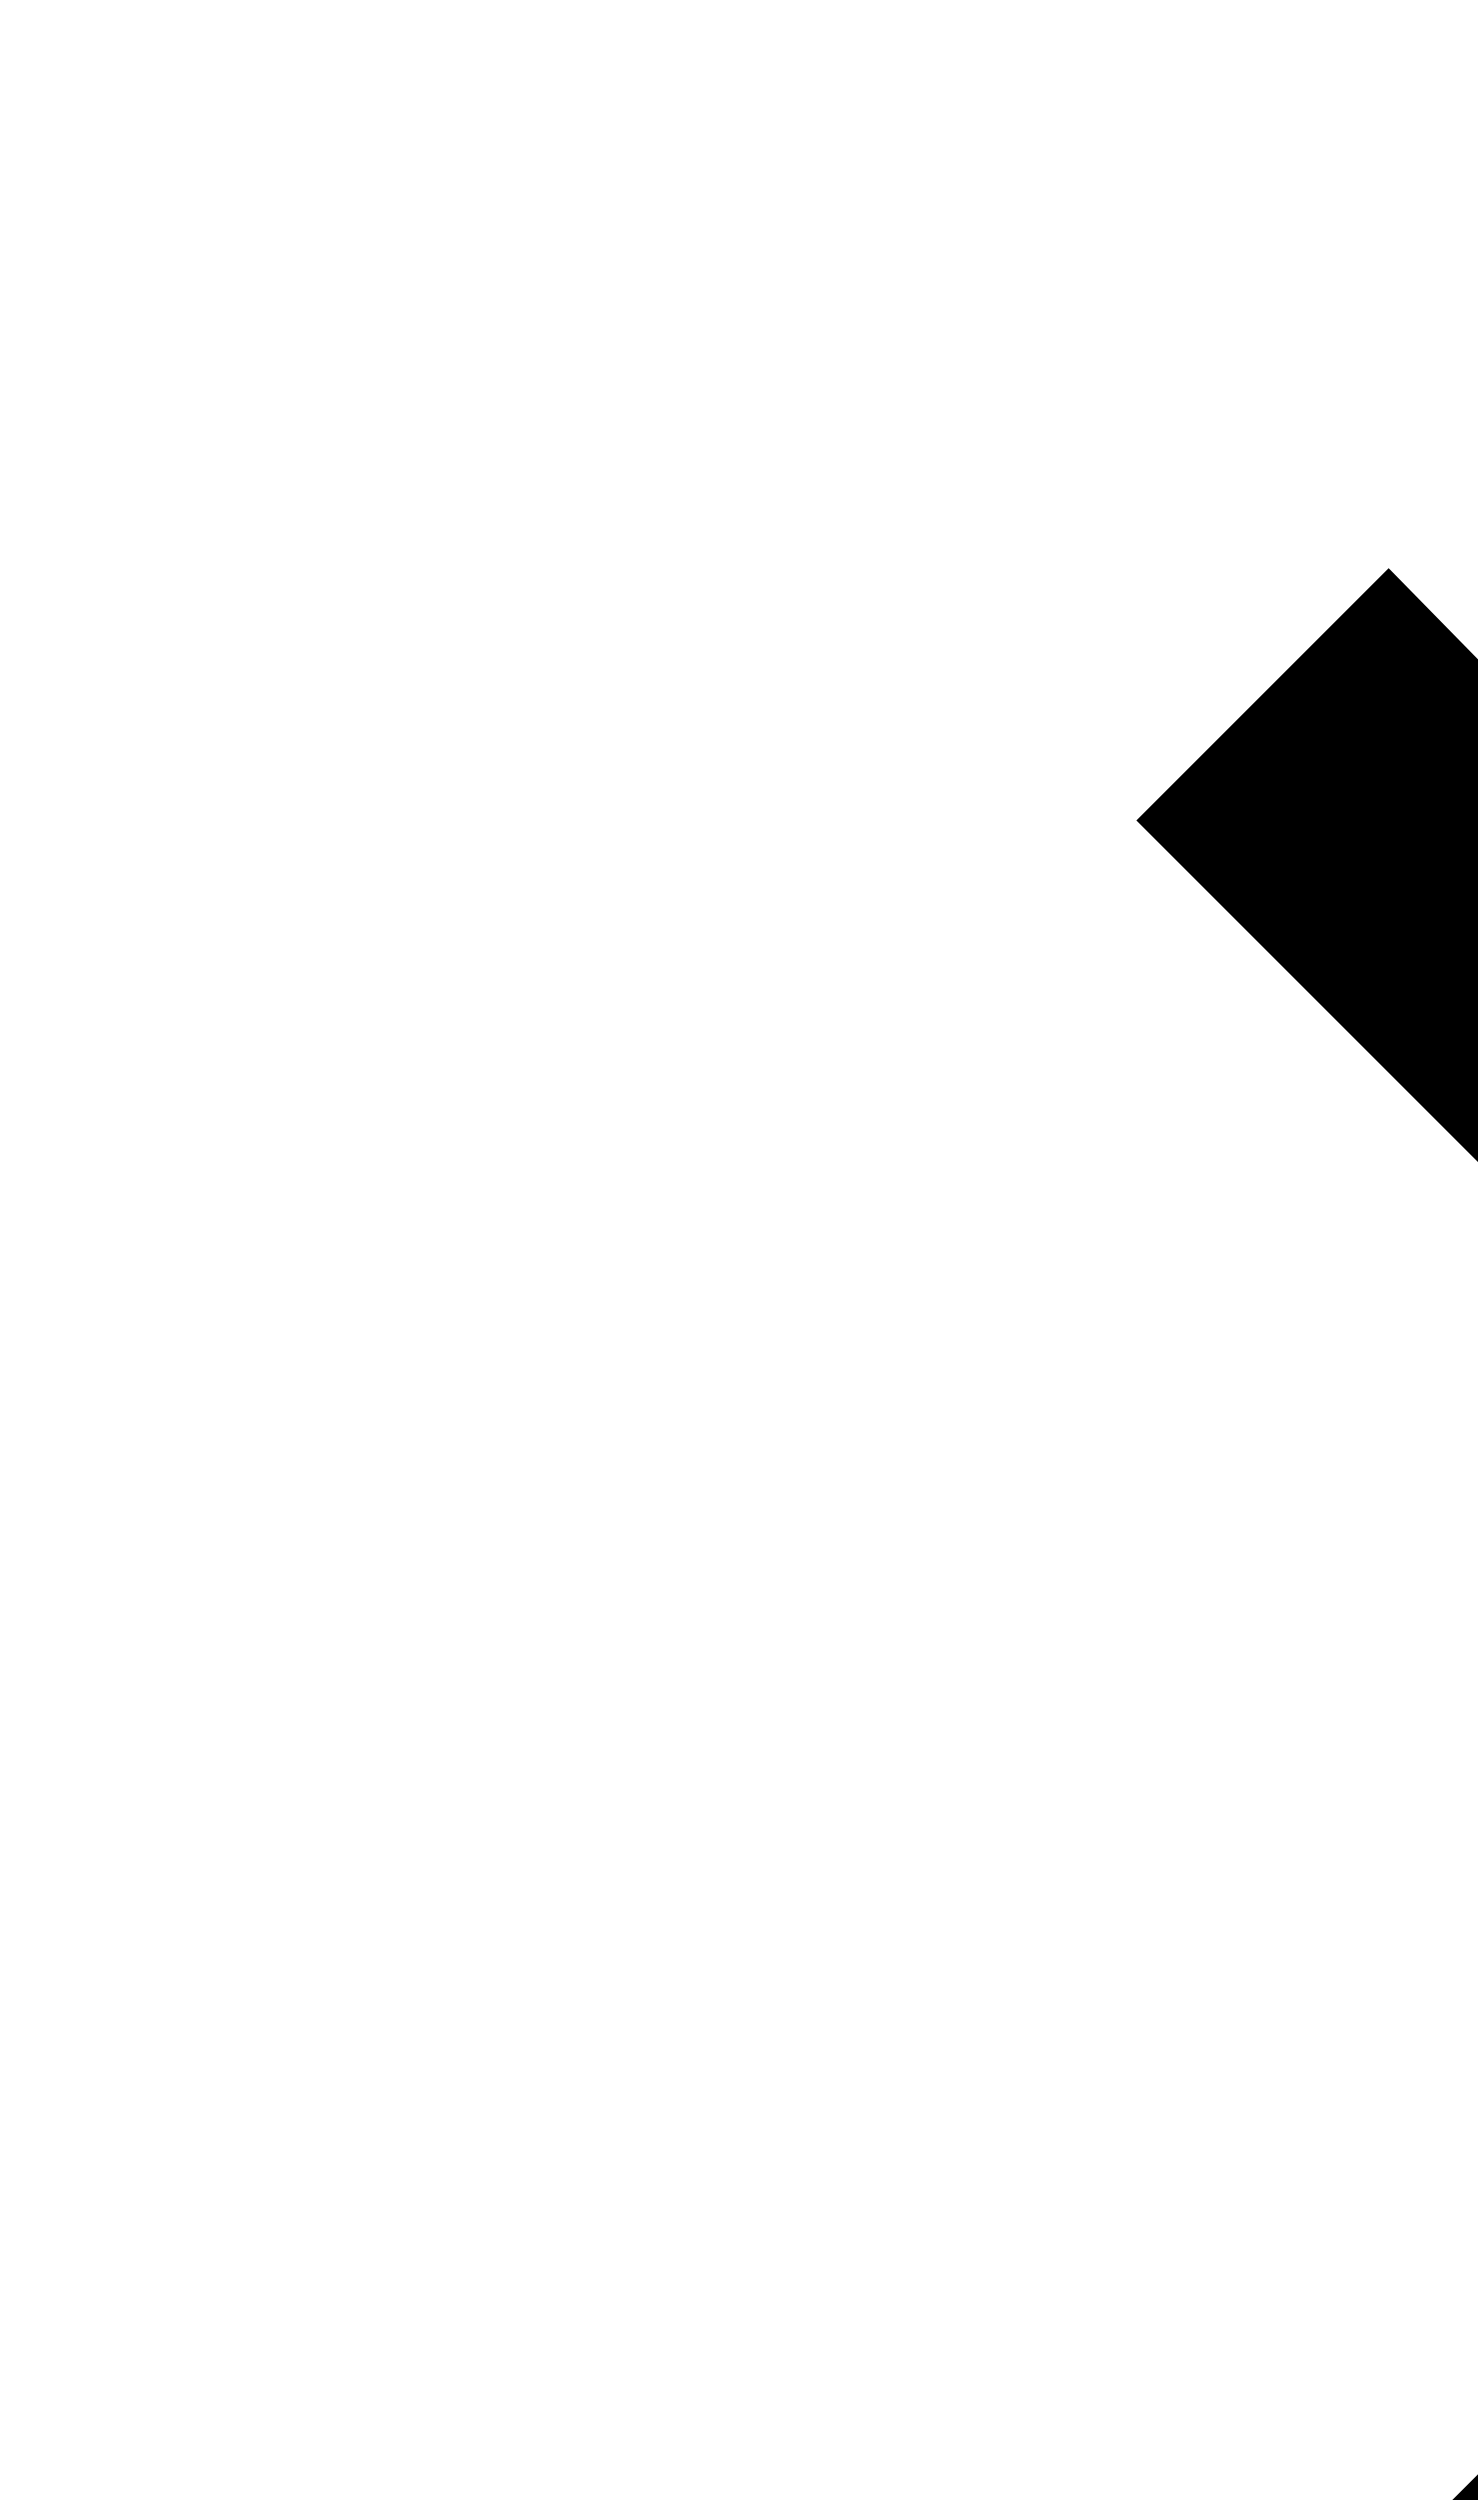
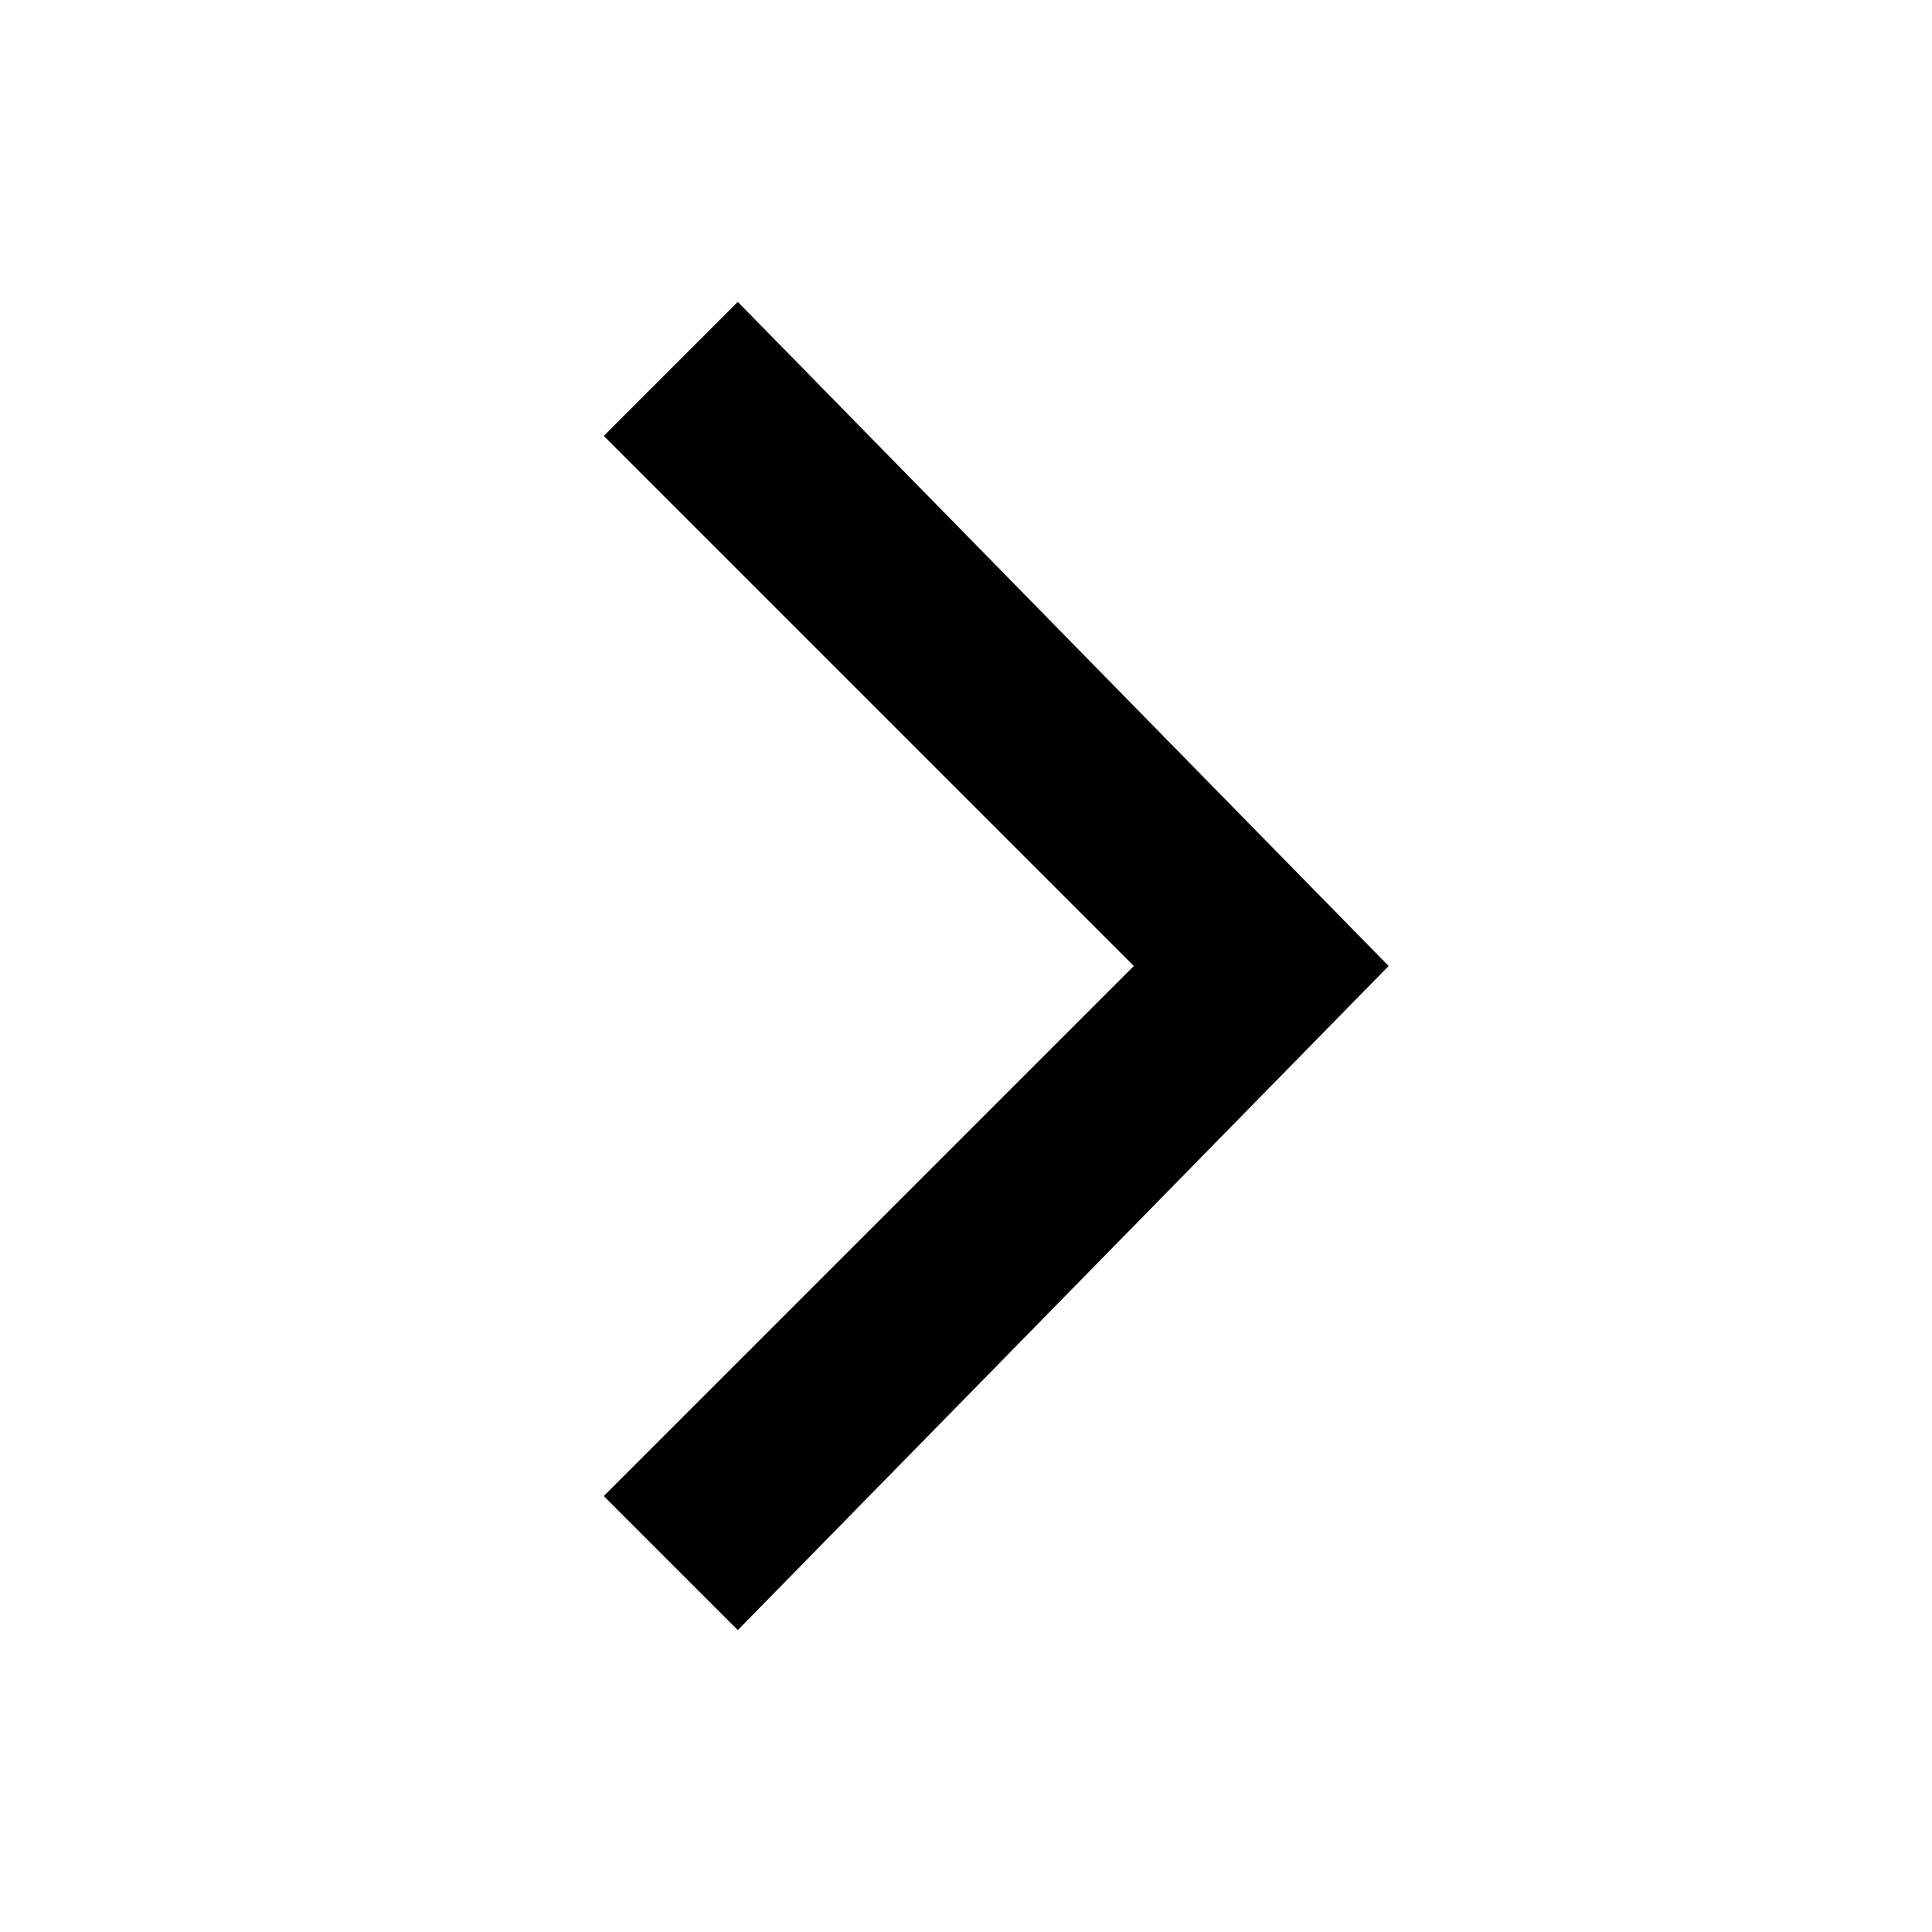
- <svg xmlns="http://www.w3.org/2000/svg" viewbox="0 0 32 32">
+ <svg xmlns="http://www.w3.org/2000/svg" width="32" height="32" viewbox="0 0 32 32">
  <path d="M12.22 5L23 16 12.22 27 10 24.78 18.78 16 10 7.22 12.22 5z" />
</svg>
